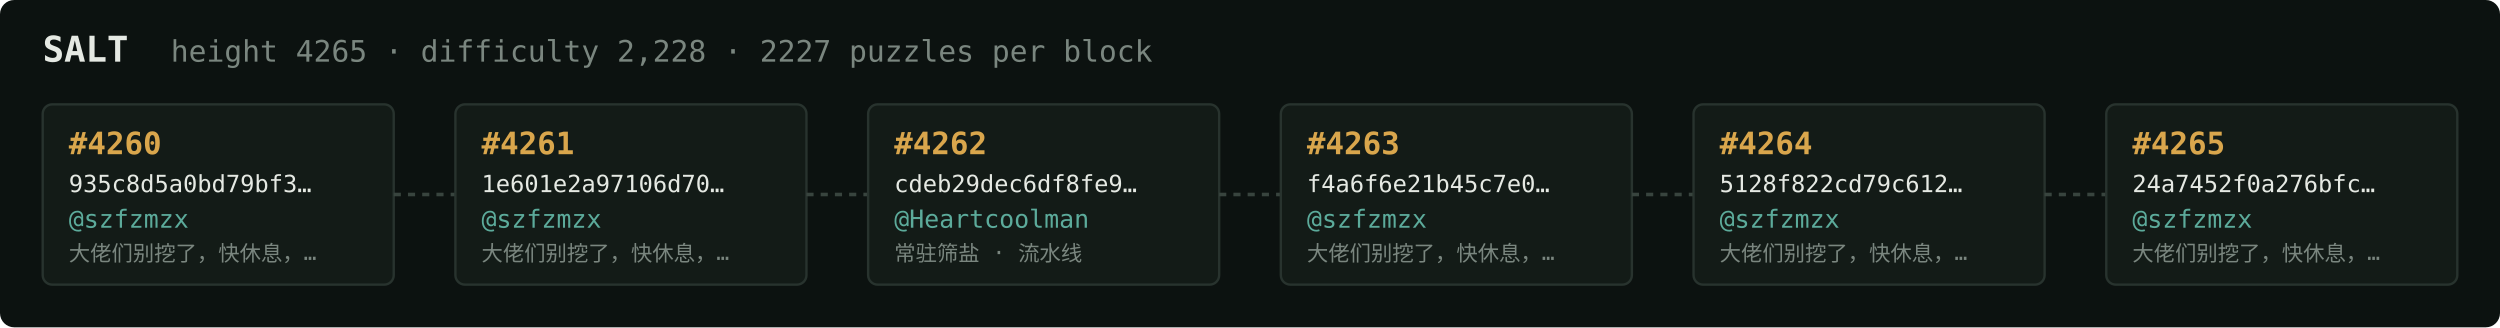
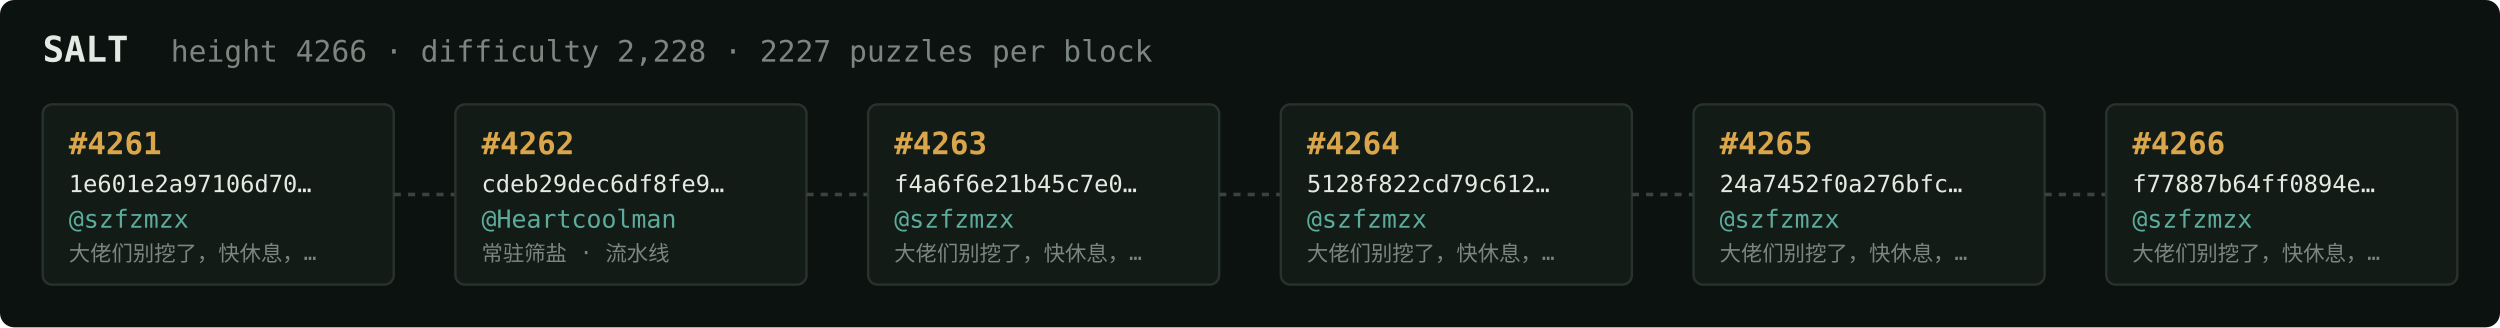
<svg xmlns="http://www.w3.org/2000/svg" width="1054" height="138" viewBox="0 0 1054 138" font-family="ui-monospace,SFMono-Regular,Menlo,monospace">
  <rect fill="#0c1210" width="1054" height="138" rx="6" />
  <text x="18" y="26" fill="#e5e9e3" font-size="15" font-weight="700">SALT</text>
-   <text x="72" y="26" fill="#7a867f" font-size="12.5">height 4265 · difficulty 2,228 · 2227 puzzles per block</text>
+   <text x="72" y="26" fill="#7a867f" font-size="12.5">height 4266 · difficulty 2,228 · 2227 puzzles per block</text>
  <rect x="18" y="44" width="148" height="76" rx="4" fill="#131b17" stroke="#28332e" stroke-width="1" />
-   <text x="29" y="65" fill="#d9a64c" font-size="13" font-weight="700">#4260</text>
-   <text x="29" y="81" fill="#e5e9e3" font-size="10">935c8d5a0bd79bf3…</text>
+   <text x="29" y="65" fill="#d9a64c" font-size="13" font-weight="700">#4261</text>
+   <text x="29" y="81" fill="#e5e9e3" font-size="10">1e601e2a97106d70…</text>
  <text x="29" y="96" fill="#5cab9b" font-size="10.5">@szfzmzx</text>
  <text x="29" y="110" fill="#7a867f" font-size="9">大佬们别挖了，快休息，…</text>
  <line x1="166" y1="82.0" x2="192" y2="82.0" stroke="#38443e" stroke-width="1.5" stroke-dasharray="3 3" />
  <rect x="192" y="44" width="148" height="76" rx="4" fill="#131b17" stroke="#28332e" stroke-width="1" />
-   <text x="203" y="65" fill="#d9a64c" font-size="13" font-weight="700">#4261</text>
-   <text x="203" y="81" fill="#e5e9e3" font-size="10">1e601e2a97106d70…</text>
-   <text x="203" y="96" fill="#5cab9b" font-size="10.5">@szfzmzx</text>
-   <text x="203" y="110" fill="#7a867f" font-size="9">大佬们别挖了，快休息，…</text>
+   <text x="203" y="65" fill="#d9a64c" font-size="13" font-weight="700">#4262</text>
+   <text x="203" y="81" fill="#e5e9e3" font-size="10">cdeb29dec6df8fe9…</text>
+   <text x="203" y="96" fill="#5cab9b" font-size="10.5">@Heartcoolman</text>
+   <text x="203" y="110" fill="#7a867f" font-size="9">常驻筛盐 · 流水线</text>
  <line x1="340" y1="82.0" x2="366" y2="82.0" stroke="#38443e" stroke-width="1.5" stroke-dasharray="3 3" />
  <rect x="366" y="44" width="148" height="76" rx="4" fill="#131b17" stroke="#28332e" stroke-width="1" />
-   <text x="377" y="65" fill="#d9a64c" font-size="13" font-weight="700">#4262</text>
-   <text x="377" y="81" fill="#e5e9e3" font-size="10">cdeb29dec6df8fe9…</text>
-   <text x="377" y="96" fill="#5cab9b" font-size="10.5">@Heartcoolman</text>
-   <text x="377" y="110" fill="#7a867f" font-size="9">常驻筛盐 · 流水线</text>
+   <text x="377" y="65" fill="#d9a64c" font-size="13" font-weight="700">#4263</text>
+   <text x="377" y="81" fill="#e5e9e3" font-size="10">f4a6f6e21b45c7e0…</text>
+   <text x="377" y="96" fill="#5cab9b" font-size="10.5">@szfzmzx</text>
+   <text x="377" y="110" fill="#7a867f" font-size="9">大佬们别挖了，快休息，…</text>
  <line x1="514" y1="82.0" x2="540" y2="82.0" stroke="#38443e" stroke-width="1.5" stroke-dasharray="3 3" />
  <rect x="540" y="44" width="148" height="76" rx="4" fill="#131b17" stroke="#28332e" stroke-width="1" />
-   <text x="551" y="65" fill="#d9a64c" font-size="13" font-weight="700">#4263</text>
-   <text x="551" y="81" fill="#e5e9e3" font-size="10">f4a6f6e21b45c7e0…</text>
+   <text x="551" y="65" fill="#d9a64c" font-size="13" font-weight="700">#4264</text>
+   <text x="551" y="81" fill="#e5e9e3" font-size="10">5128f822cd79c612…</text>
  <text x="551" y="96" fill="#5cab9b" font-size="10.5">@szfzmzx</text>
  <text x="551" y="110" fill="#7a867f" font-size="9">大佬们别挖了，快休息，…</text>
  <line x1="688" y1="82.0" x2="714" y2="82.0" stroke="#38443e" stroke-width="1.5" stroke-dasharray="3 3" />
  <rect x="714" y="44" width="148" height="76" rx="4" fill="#131b17" stroke="#28332e" stroke-width="1" />
-   <text x="725" y="65" fill="#d9a64c" font-size="13" font-weight="700">#4264</text>
-   <text x="725" y="81" fill="#e5e9e3" font-size="10">5128f822cd79c612…</text>
+   <text x="725" y="65" fill="#d9a64c" font-size="13" font-weight="700">#4265</text>
+   <text x="725" y="81" fill="#e5e9e3" font-size="10">24a7452f0a276bfc…</text>
  <text x="725" y="96" fill="#5cab9b" font-size="10.5">@szfzmzx</text>
  <text x="725" y="110" fill="#7a867f" font-size="9">大佬们别挖了，快休息，…</text>
  <line x1="862" y1="82.0" x2="888" y2="82.0" stroke="#38443e" stroke-width="1.5" stroke-dasharray="3 3" />
  <rect x="888" y="44" width="148" height="76" rx="4" fill="#131b17" stroke="#28332e" stroke-width="1" />
-   <text x="899" y="65" fill="#d9a64c" font-size="13" font-weight="700">#4265</text>
-   <text x="899" y="81" fill="#e5e9e3" font-size="10">24a7452f0a276bfc…</text>
+   <text x="899" y="65" fill="#d9a64c" font-size="13" font-weight="700">#4266</text>
+   <text x="899" y="81" fill="#e5e9e3" font-size="10">f77887b64ff0894e…</text>
  <text x="899" y="96" fill="#5cab9b" font-size="10.5">@szfzmzx</text>
  <text x="899" y="110" fill="#7a867f" font-size="9">大佬们别挖了，快休息，…</text>
</svg>
